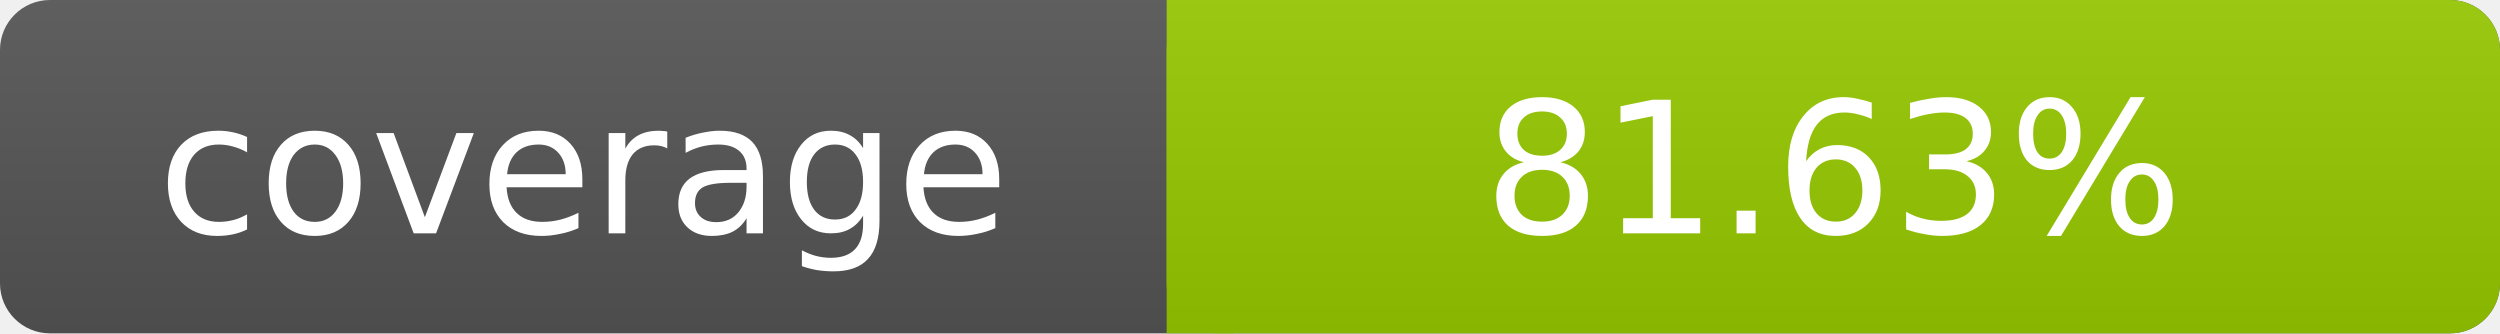
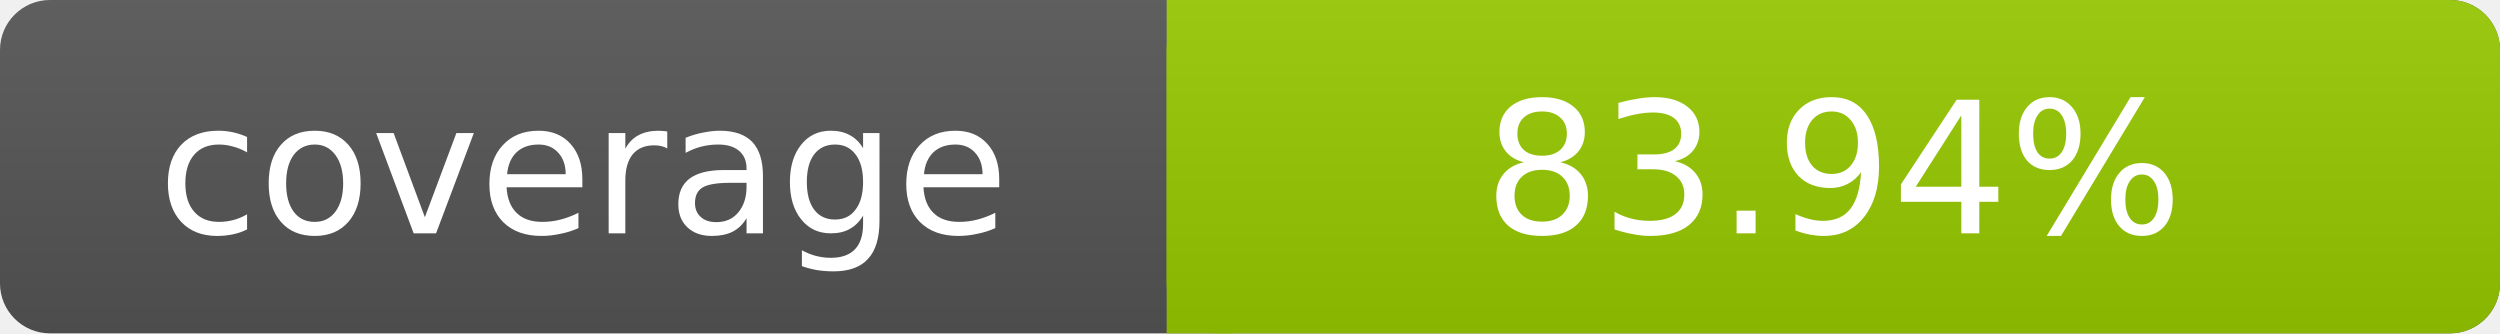
- <svg xmlns="http://www.w3.org/2000/svg" width="150" height="20" role="img" aria-label="coverage: 81.63%">
+ <svg xmlns="http://www.w3.org/2000/svg" width="150" height="20" role="img" aria-label="coverage: 83.94%">
  <linearGradient id="s" x2="0" y2="100%">
    <stop offset="0" stop-color="#bbb" stop-opacity=".1" />
    <stop offset="1" stop-opacity=".1" />
  </linearGradient>
  <rect rx="3" width="150" height="20" fill="#555" />
  <rect rx="3" x="70" width="80" height="20" fill="#97CA00" />
  <path fill="#97CA00" d="M70 0h4v20h-4z" />
  <rect rx="3" width="150" height="20" fill="url(#s)" />
  <g fill="#fff" text-anchor="middle" font-family="DejaVu Sans,Verdana,Geneva,sans-serif" font-size="11">
    <text x="35" y="14">coverage</text>
-     <text x="110" y="14">81.63%</text>
+     <text x="110" y="14">83.94%</text>
  </g>
</svg>
